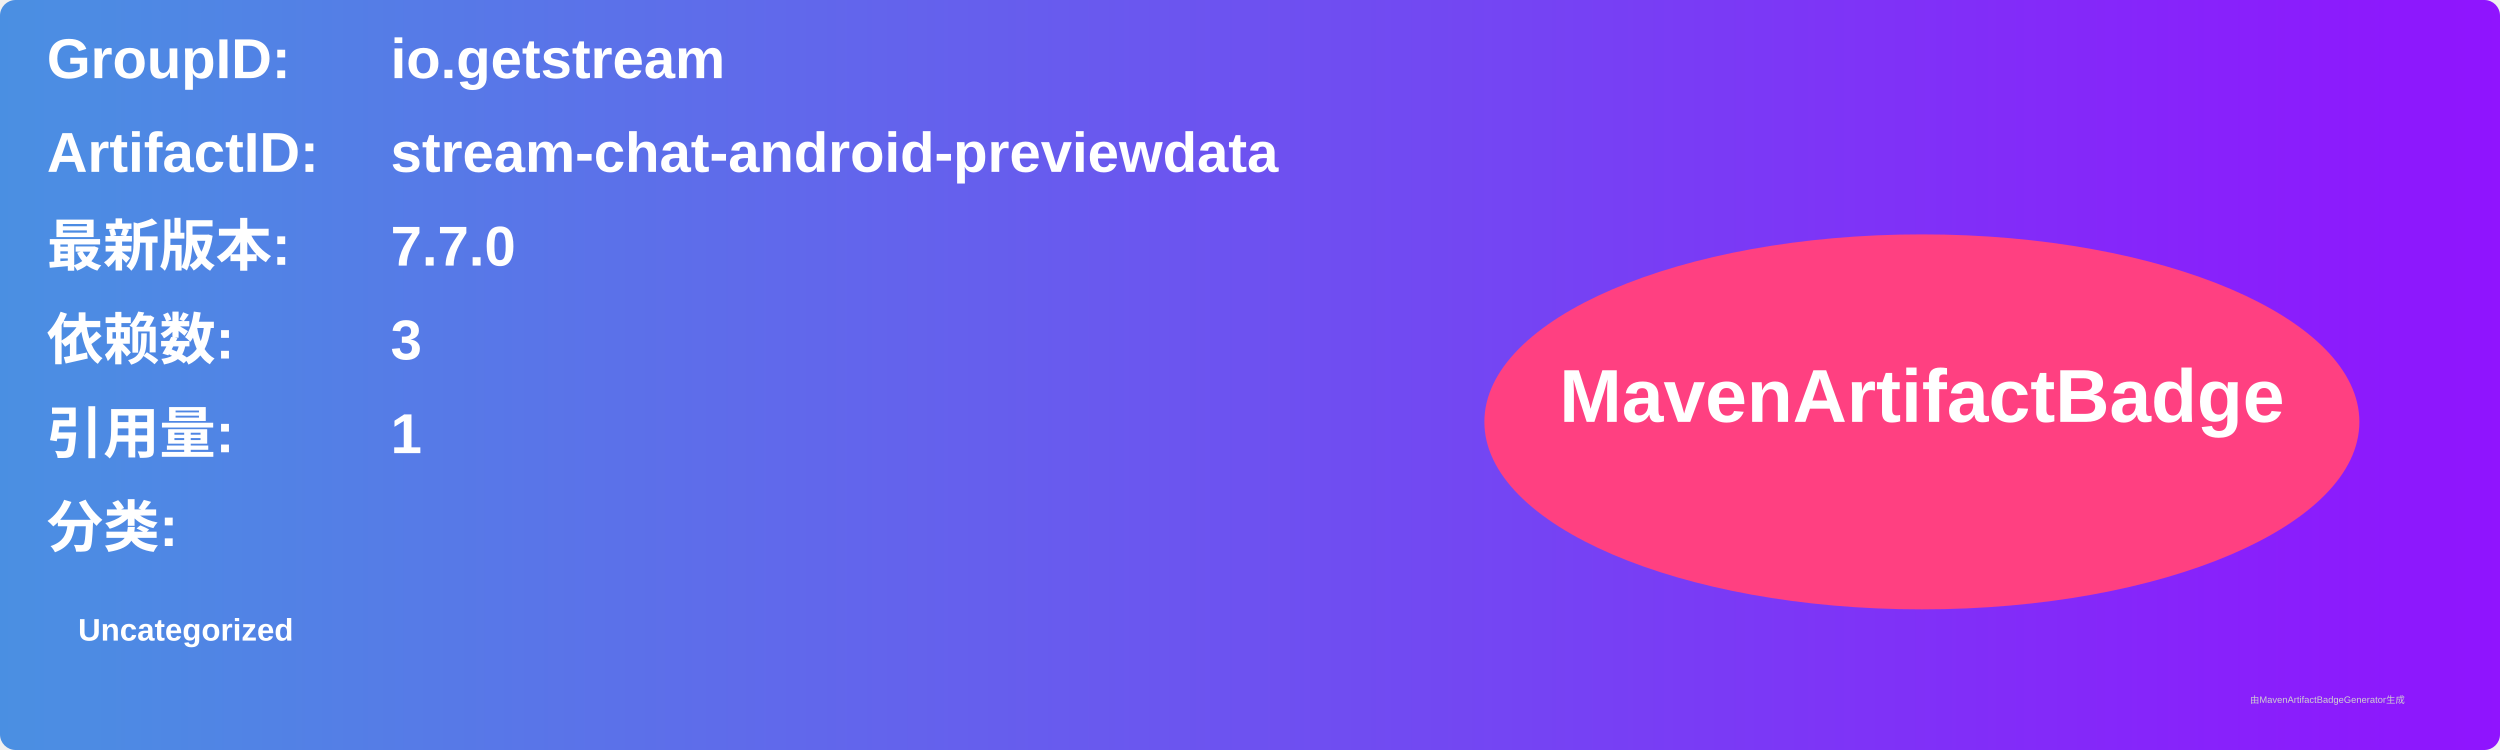
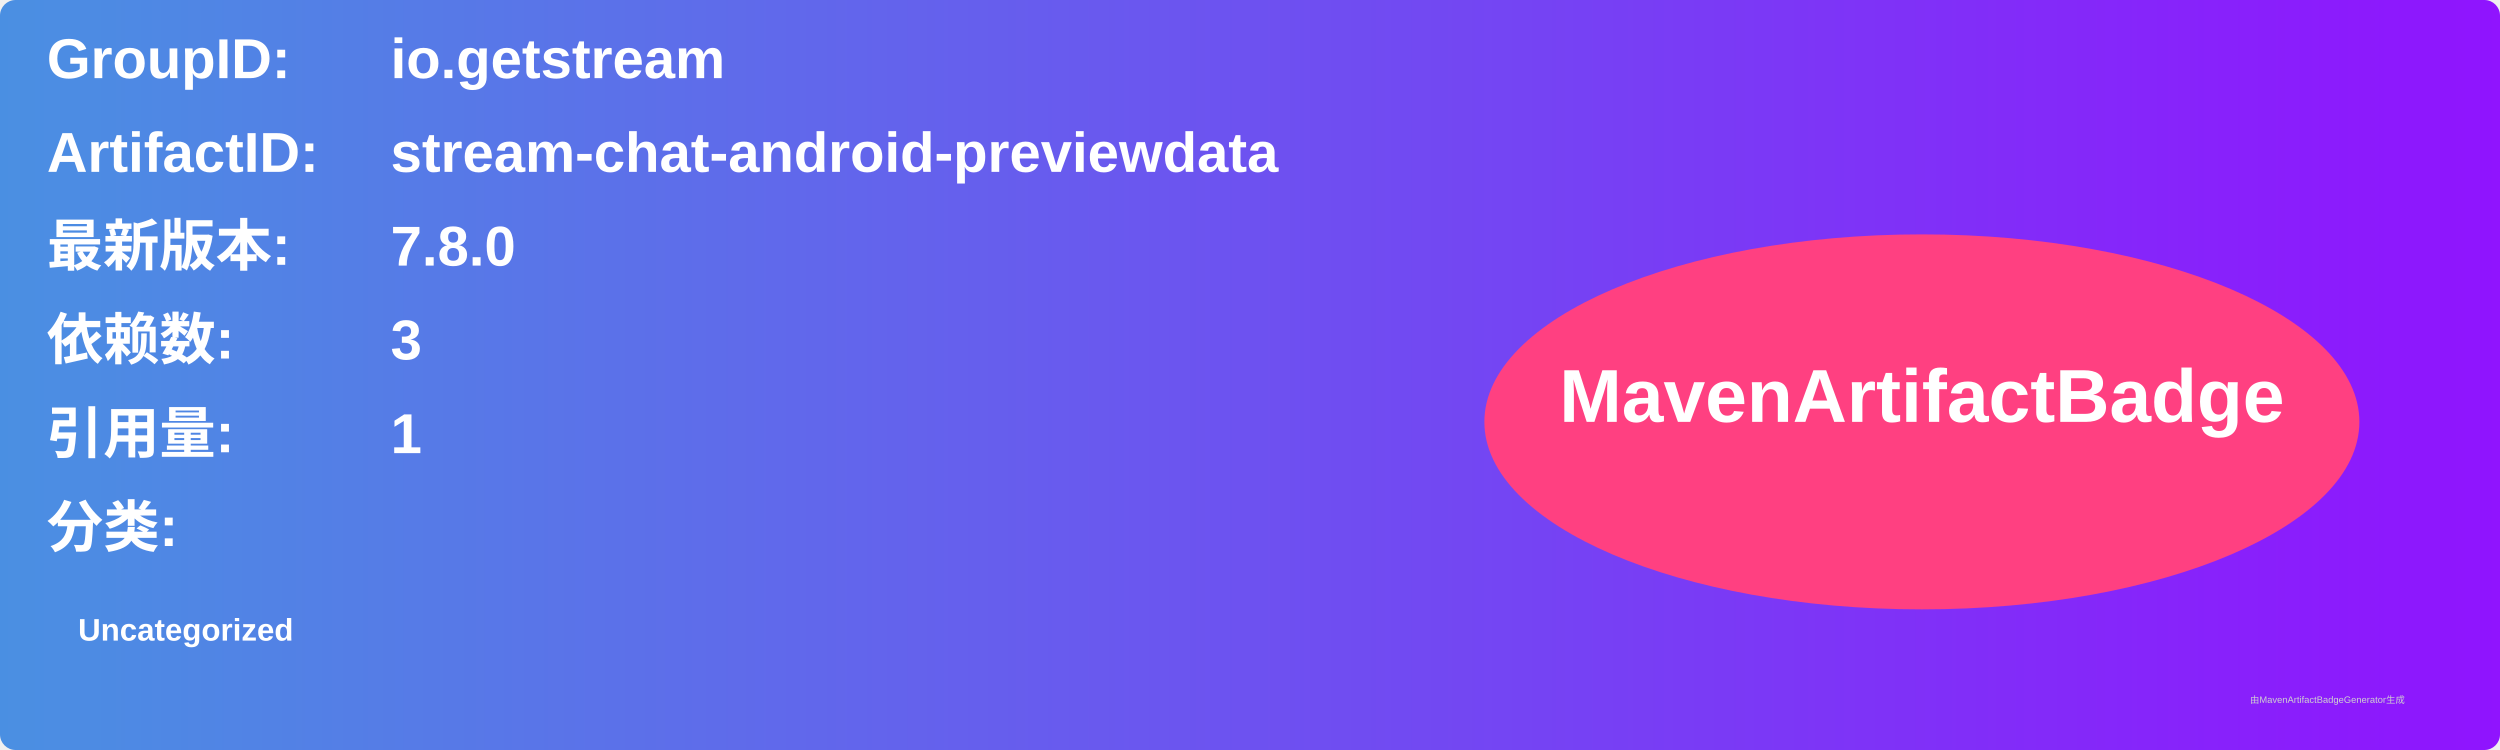
<svg xmlns="http://www.w3.org/2000/svg" width="800" height="240" viewBox="0 0 800 240">
  <linearGradient id="grad" x1="0%" y1="0%" x2="100%" y2="0%">
    <stop offset="0%" stop-color="#4a90e2" />
    <stop offset="100%" stop-color="#9013fe" />
  </linearGradient>
  <rect width="100%" height="100%" rx="5" ry="5" fill="url(#grad)" />
  <g transform="translate(15, 15)">
    <text x="0" y="10" font-family="Arial" font-size="18" fill="white" font-weight="bold" width="260">GroupID:</text>
    <text x="110" y="10" font-family="Arial" font-size="18" fill="white" font-weight="bold" width="460">io.getstream</text>
    <text x="0" y="40" font-family="Arial" font-size="18" fill="white" font-weight="bold" width="260">ArtifactID:</text>
    <text x="110" y="40" font-family="Arial" font-size="18" fill="white" font-weight="bold" width="460">stream-chat-android-previewdata</text>
    <text x="0" y="70" font-family="Arial" font-size="18" fill="white" font-weight="bold">最新版本:</text>
    <text x="110" y="70" font-family="Arial" font-size="18" fill="white" font-weight="bold">
-       <tspan font-weight="bold">7.7.0</tspan>
+       <tspan font-weight="bold">7.8.0</tspan>
    </text>
    <text x="0" y="100" font-family="Arial" font-size="18" fill="white" font-weight="bold">依赖数: </text>
    <text x="110" y="100" font-family="Arial" font-size="18" fill="white">
      <tspan font-weight="bold">3</tspan>
    </text>
    <text x="0" y="130" font-family="Arial" font-size="18" fill="white" font-weight="bold">引用量: </text>
    <text x="110" y="130" font-family="Arial" font-size="18" fill="white">
      <tspan font-weight="bold">1</tspan>
    </text>
    <text x="0" y="160" font-family="Arial" font-size="18" fill="white" font-weight="bold">分类:</text>
    <text x="10" y="190" font-family="Arial" font-size="10" fill="white">
      <tspan font-weight="bold">Uncategorized</tspan>
    </text>
    <ellipse cx="600" cy="120" rx="140" ry="60" fill="#ff4081" />
    <text x="600" y="120" text-anchor="middle" font-family="Arial" font-size="24" fill="white" font-weight="bold">MavenArtifactBadge</text>
  </g>
  <text x="720" y="225" font-family="Arial" font-size="3" fill="#d0d0d0">由MavenArtifactBadgeGenerator生成</text>
</svg>
